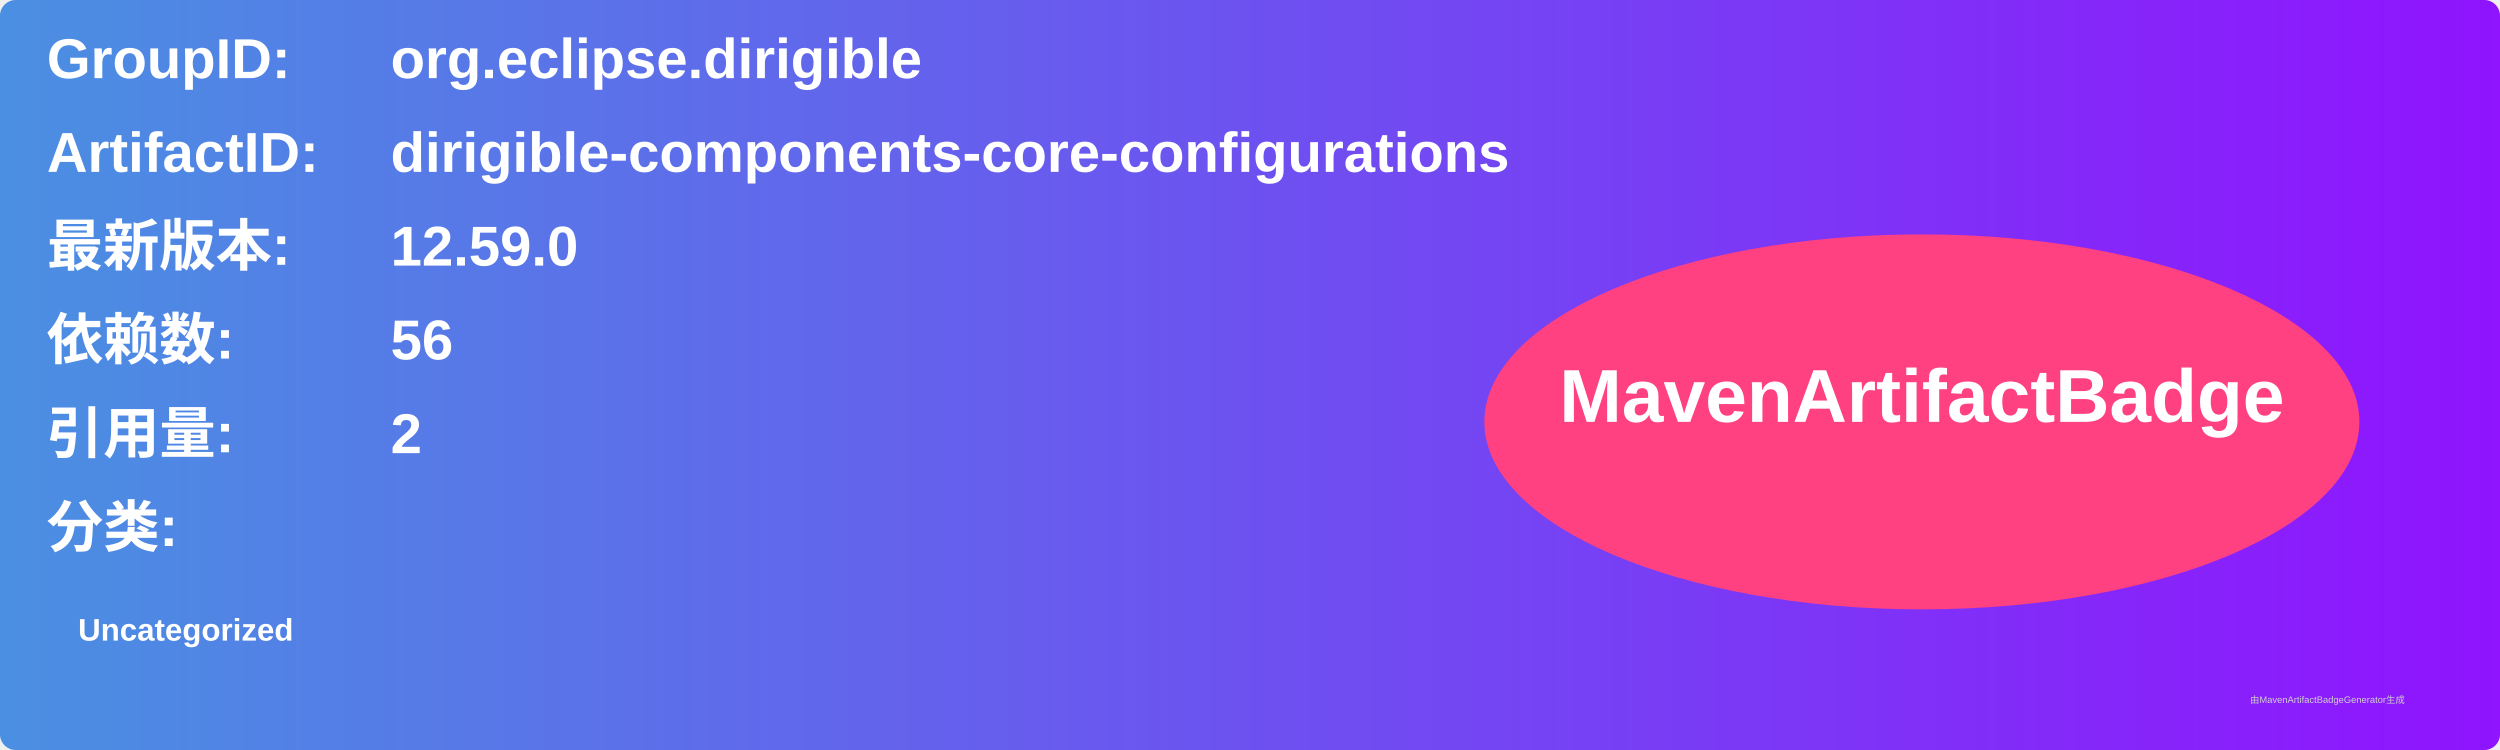
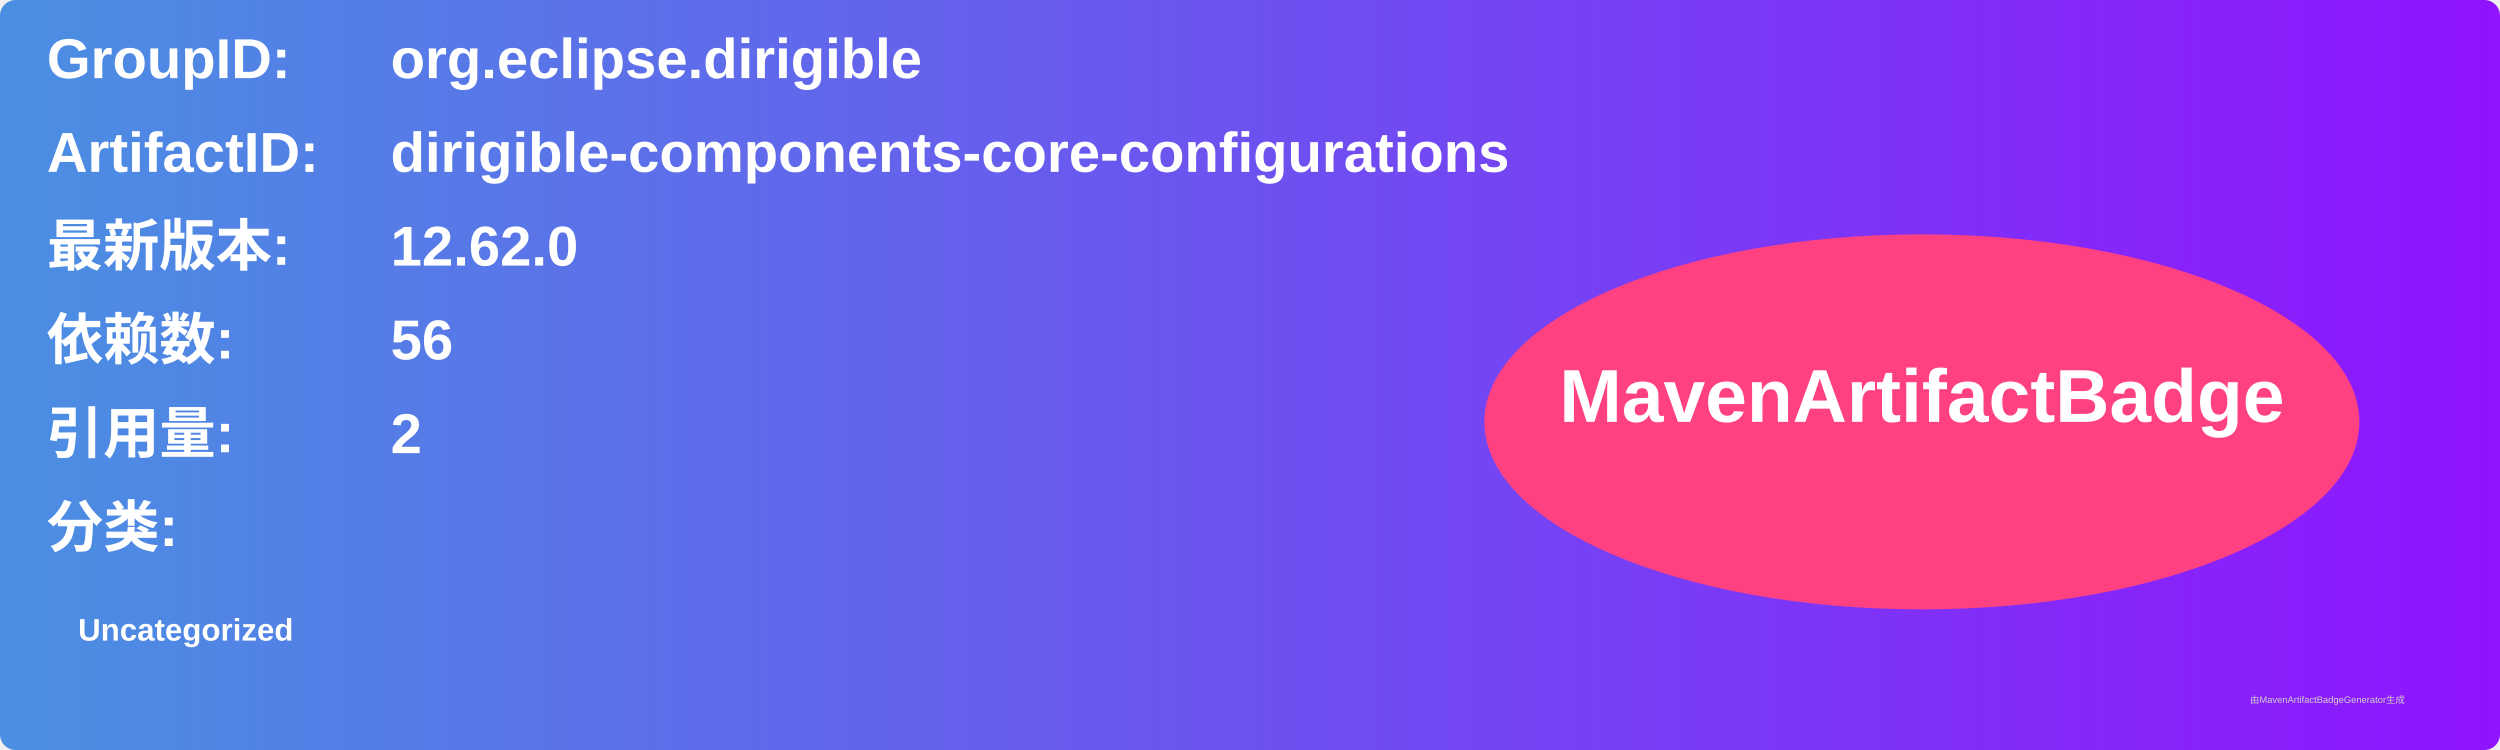
<svg xmlns="http://www.w3.org/2000/svg" width="800" height="240" viewBox="0 0 800 240">
  <linearGradient id="grad" x1="0%" y1="0%" x2="100%" y2="0%">
    <stop offset="0%" stop-color="#4a90e2" />
    <stop offset="100%" stop-color="#9013fe" />
  </linearGradient>
  <rect width="100%" height="100%" rx="5" ry="5" fill="url(#grad)" />
  <g transform="translate(15, 15)">
    <text x="0" y="10" font-family="Arial" font-size="18" fill="white" font-weight="bold" width="260">GroupID:</text>
    <text x="110" y="10" font-family="Arial" font-size="18" fill="white" font-weight="bold" width="460">org.eclipse.dirigible</text>
    <text x="0" y="40" font-family="Arial" font-size="18" fill="white" font-weight="bold" width="260">ArtifactID:</text>
    <text x="110" y="40" font-family="Arial" font-size="18" fill="white" font-weight="bold" width="460">dirigible-components-core-configurations</text>
    <text x="0" y="70" font-family="Arial" font-size="18" fill="white" font-weight="bold">最新版本:</text>
    <text x="110" y="70" font-family="Arial" font-size="18" fill="white" font-weight="bold">
-       <tspan font-weight="bold">12.59.0</tspan>
+       <tspan font-weight="bold">12.62.0</tspan>
    </text>
    <text x="0" y="100" font-family="Arial" font-size="18" fill="white" font-weight="bold">依赖数: </text>
    <text x="110" y="100" font-family="Arial" font-size="18" fill="white">
      <tspan font-weight="bold">56</tspan>
    </text>
    <text x="0" y="130" font-family="Arial" font-size="18" fill="white" font-weight="bold">引用量: </text>
    <text x="110" y="130" font-family="Arial" font-size="18" fill="white">
      <tspan font-weight="bold">2</tspan>
    </text>
    <text x="0" y="160" font-family="Arial" font-size="18" fill="white" font-weight="bold">分类:</text>
    <text x="10" y="190" font-family="Arial" font-size="10" fill="white">
      <tspan font-weight="bold">Uncategorized</tspan>
    </text>
    <ellipse cx="600" cy="120" rx="140" ry="60" fill="#ff4081" />
    <text x="600" y="120" text-anchor="middle" font-family="Arial" font-size="24" fill="white" font-weight="bold">MavenArtifactBadge</text>
  </g>
  <text x="720" y="225" font-family="Arial" font-size="3" fill="#d0d0d0">由MavenArtifactBadgeGenerator生成</text>
</svg>
